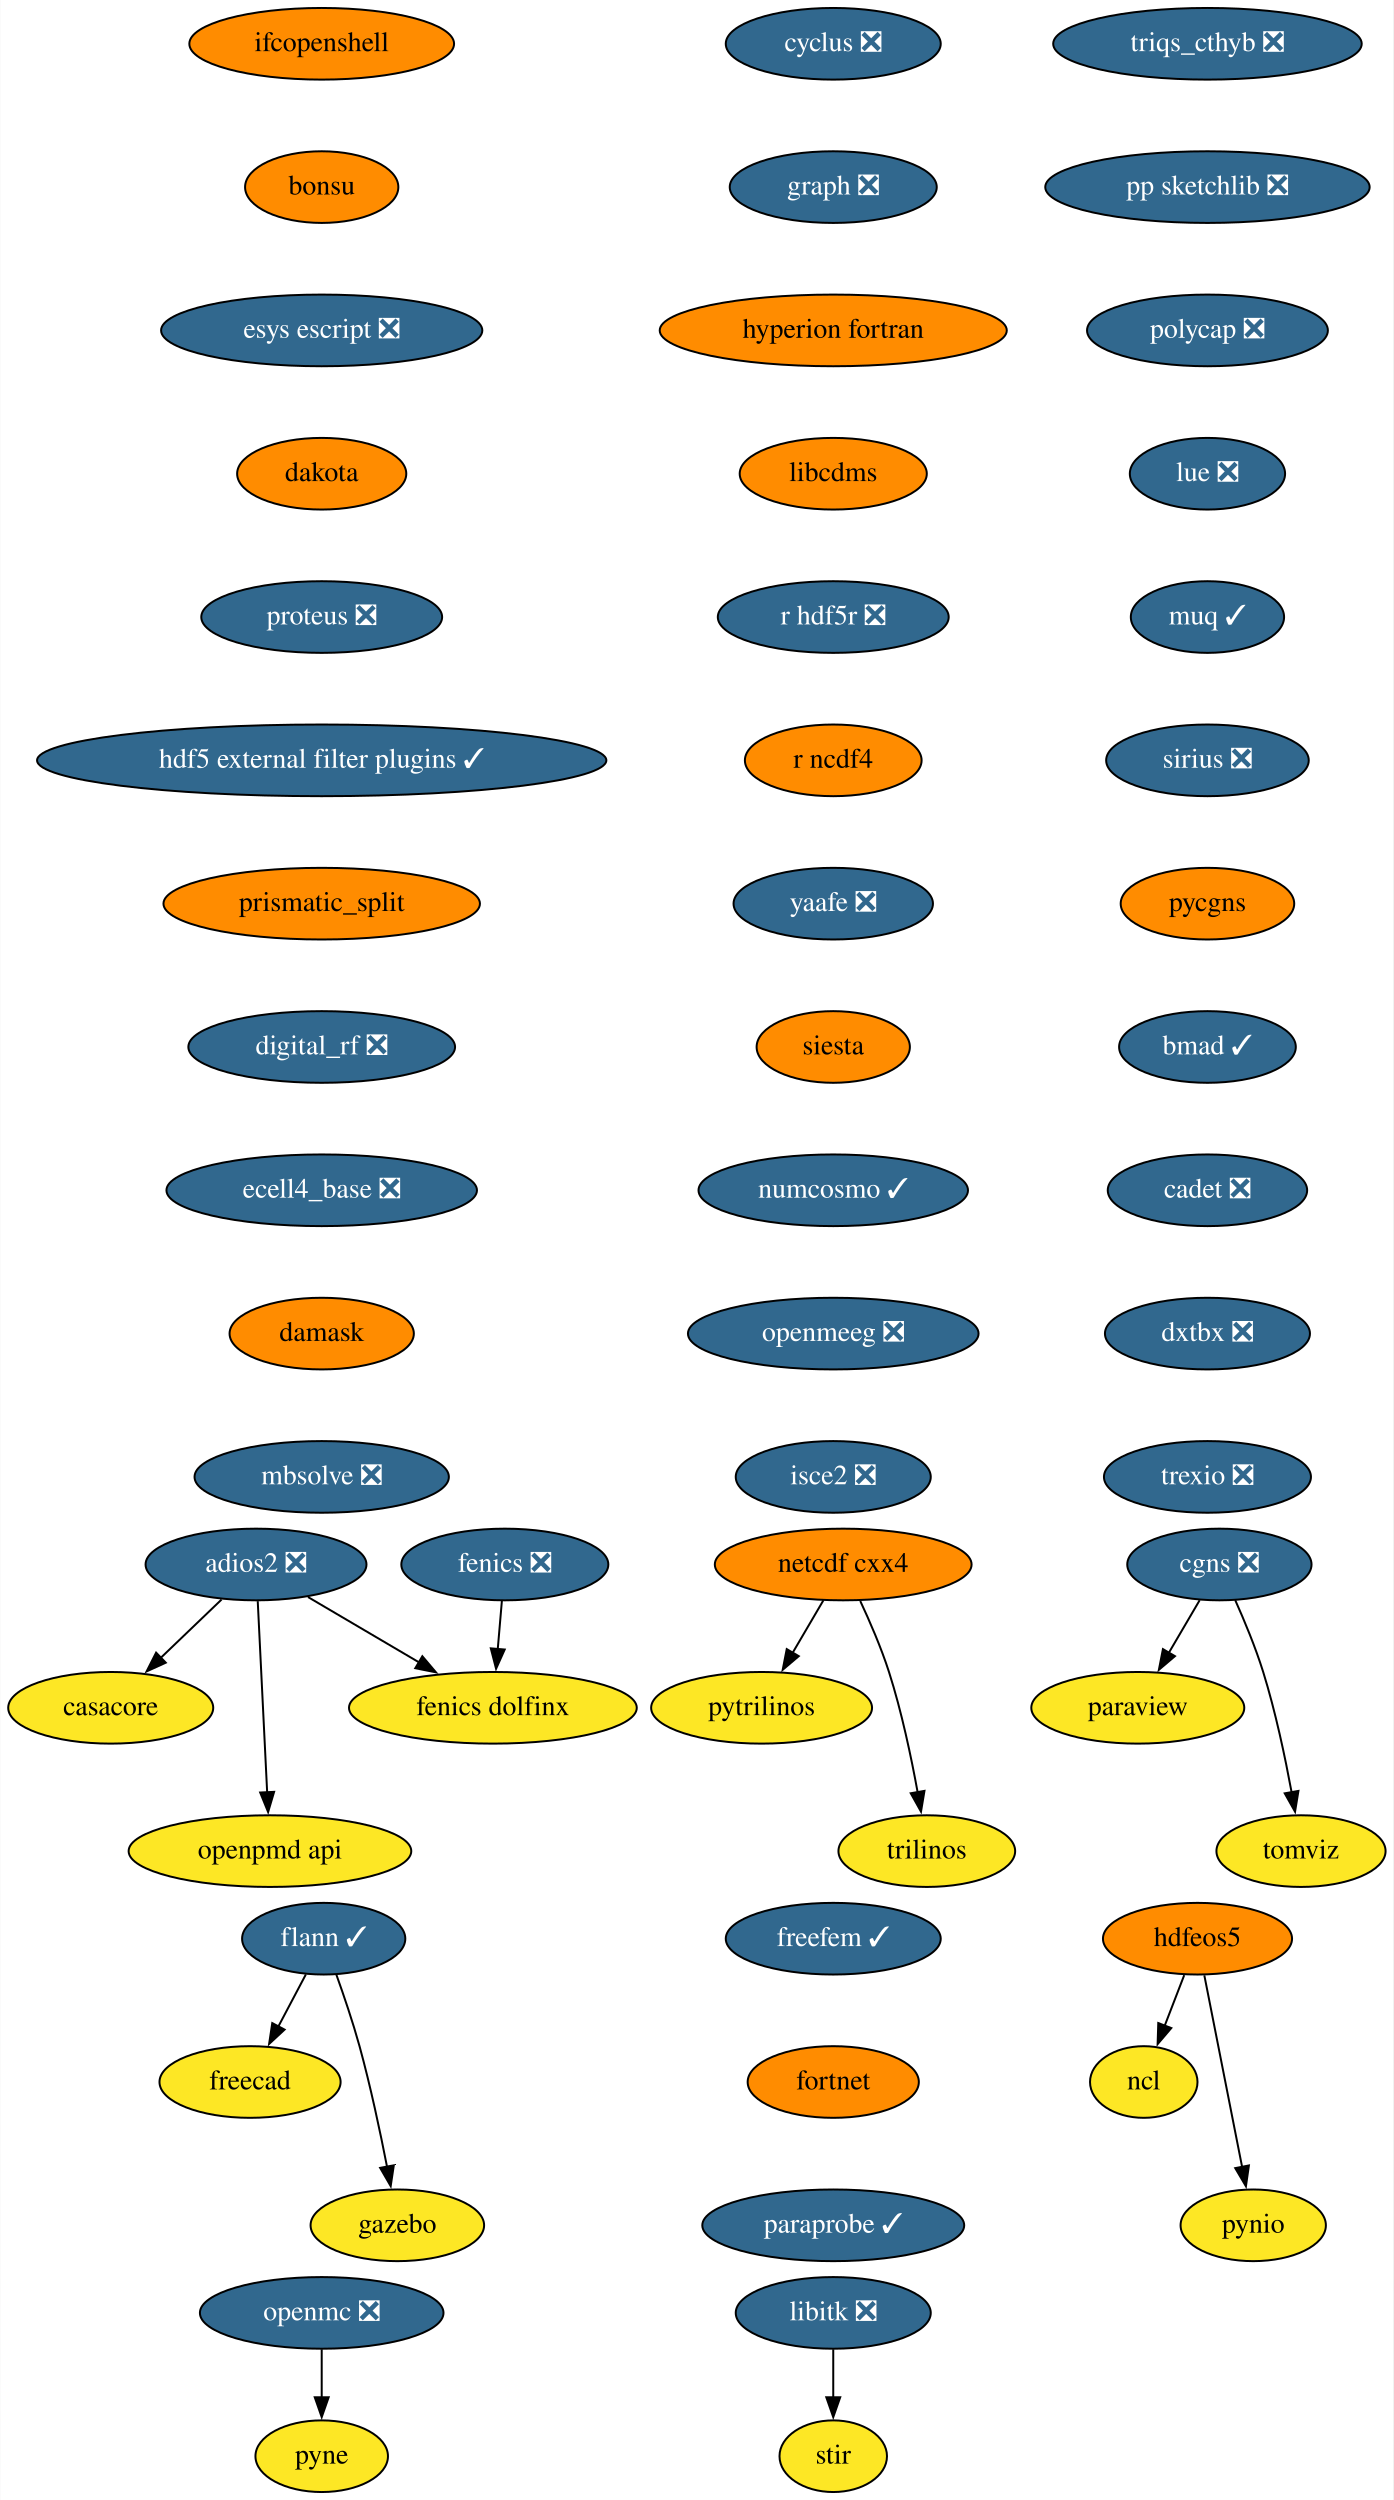
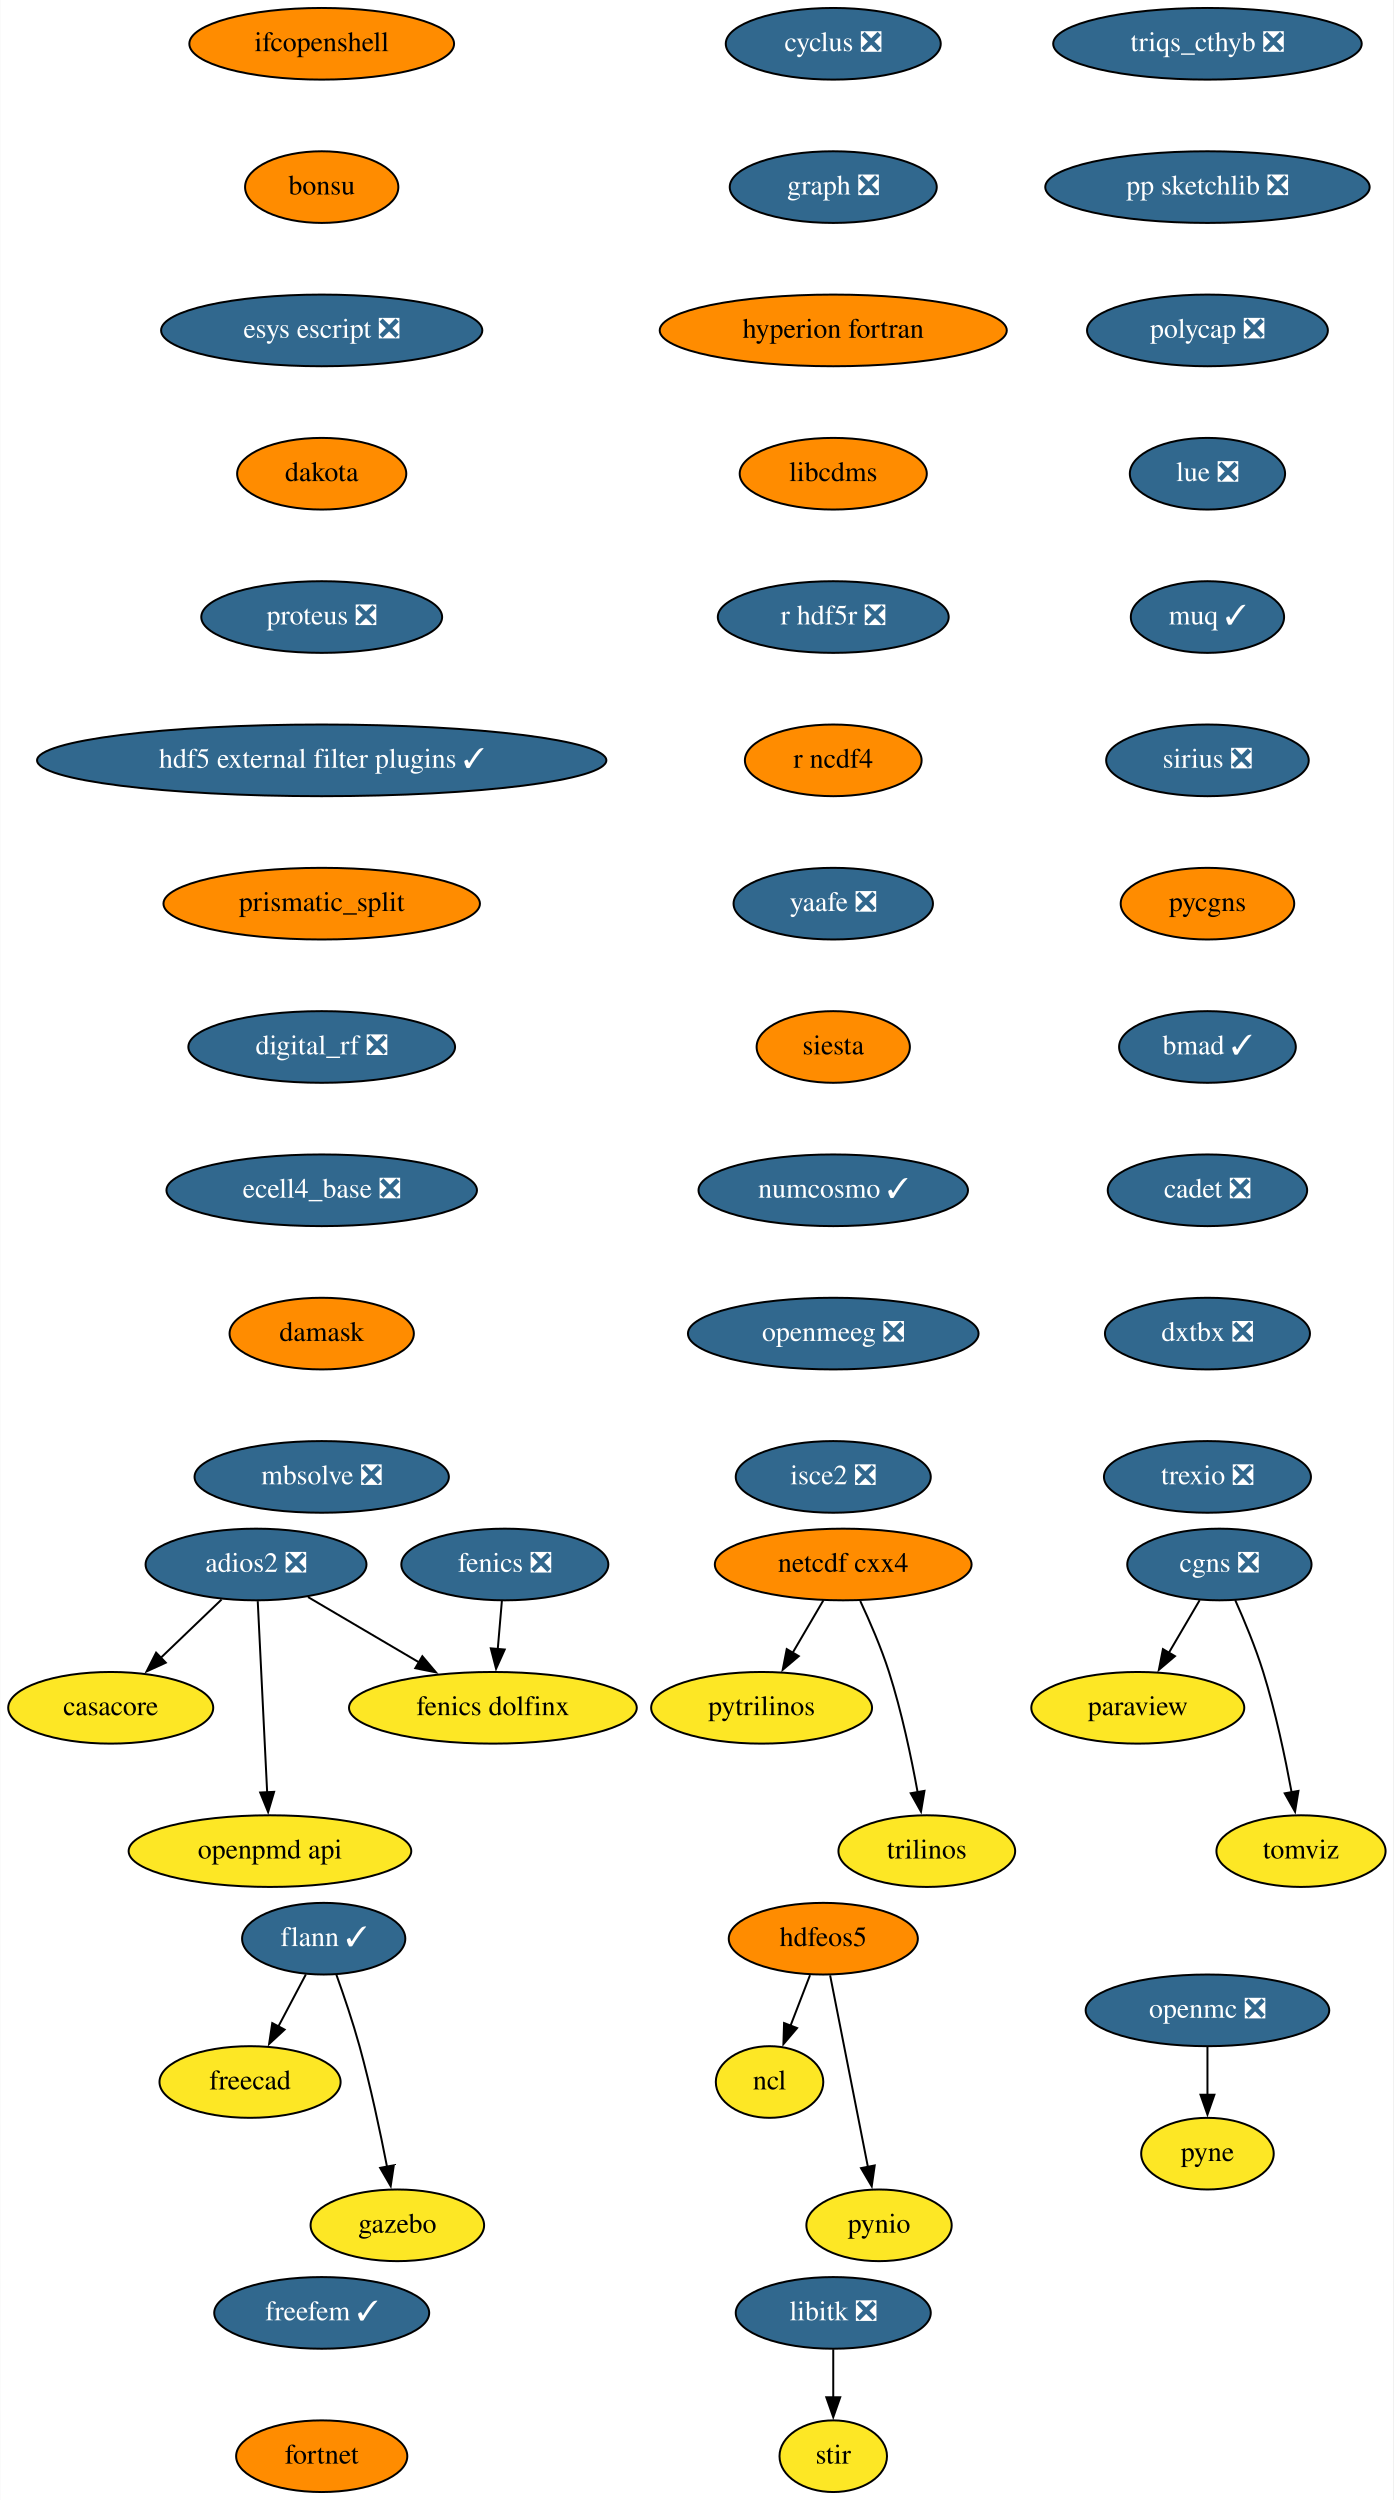
<svg xmlns="http://www.w3.org/2000/svg" xmlns:xlink="http://www.w3.org/1999/xlink" width="700pt" height="1256pt" viewBox="0.00 0.00 699.75 1256.00">
  <g id="graph0" class="graph" transform="scale(1 1) rotate(0) translate(4 1252)">
    <polygon fill="white" stroke="none" points="-4,4 -4,-1252 695.75,-1252 695.75,4 -4,4" />
    <g id="node1" class="node">
      <g id="a_node1">
        <a xlink:href="https://github.com/conda-forge/casacore-feedstock" xlink:title="casacore">
          <ellipse fill="#fde725" stroke="black" cx="51.5" cy="-394" rx="51.5" ry="18" />
          <text text-anchor="middle" x="51.5" y="-390.3" font-family="Times,serif" font-size="14.00">casacore</text>
        </a>
      </g>
    </g>
    <g id="node2" class="node">
      <g id="a_node2">
        <a xlink:href="https://github.com/conda-forge/cyclus-feedstock/pull/67" xlink:title="cyclus ❎">
          <ellipse fill="#31688e" stroke="black" cx="414.5" cy="-1230" rx="54" ry="18" />
          <text text-anchor="middle" x="414.5" y="-1226.3" font-family="Times,serif" font-size="14.00" fill="white">cyclus ❎</text>
        </a>
      </g>
    </g>
    <g id="node3" class="node">
      <g id="a_node3">
        <a xlink:href="https://github.com/conda-forge/graph-feedstock/pull/8" xlink:title="graph ❎">
          <ellipse fill="#31688e" stroke="black" cx="414.5" cy="-1158" rx="52" ry="18" />
          <text text-anchor="middle" x="414.5" y="-1154.3" font-family="Times,serif" font-size="14.00" fill="white">graph ❎</text>
        </a>
      </g>
    </g>
    <g id="node9" class="node">
      <g id="a_node9">
        <a xlink:href="https://github.com/conda-forge/hyperion-fortran-feedstock" xlink:title="hyperion fortran">
          <ellipse fill="#ff8c00" stroke="black" cx="414.5" cy="-1086" rx="87.18" ry="18" />
          <text text-anchor="middle" x="414.5" y="-1082.3" font-family="Times,serif" font-size="14.00">hyperion fortran</text>
        </a>
      </g>
    </g>
    <g id="node4" class="node">
      <g id="a_node4">
        <a xlink:href="https://github.com/conda-forge/fenics-feedstock/pull/174" xlink:title="fenics ❎">
          <ellipse fill="#31688e" stroke="black" cx="249.5" cy="-466" rx="52" ry="18" />
          <text text-anchor="middle" x="249.5" y="-462.3" font-family="Times,serif" font-size="14.00" fill="white">fenics ❎</text>
        </a>
      </g>
    </g>
    <g id="node5" class="node">
      <g id="a_node5">
        <a xlink:href="https://github.com/conda-forge/fenics-dolfinx-feedstock" xlink:title="fenics dolfinx">
          <ellipse fill="#fde725" stroke="black" cx="243.5" cy="-394" rx="72.29" ry="18" />
          <text text-anchor="middle" x="243.5" y="-390.3" font-family="Times,serif" font-size="14.00">fenics dolfinx</text>
        </a>
      </g>
    </g>
    <g id="edge2" class="edge">
      <path fill="none" stroke="black" d="M248.02,-447.7C247.39,-440.41 246.65,-431.73 245.95,-423.54" />
      <polygon fill="black" stroke="black" points="249.44,-423.28 245.1,-413.61 242.46,-423.87 249.44,-423.28" />
    </g>
    <g id="node6" class="node">
      <g id="a_node6">
        <a xlink:href="https://github.com/conda-forge/flann-feedstock/pull/35" xlink:title="flann ✓">
          <ellipse fill="#31688e" stroke="black" cx="158.5" cy="-278" rx="41" ry="18" />
          <text text-anchor="middle" x="158.5" y="-274.3" font-family="Times,serif" font-size="14.00" fill="white">flann ✓</text>
        </a>
      </g>
    </g>
    <g id="node7" class="node">
      <g id="a_node7">
        <a xlink:href="https://github.com/conda-forge/freecad-feedstock" xlink:title="freecad">
          <ellipse fill="#fde725" stroke="black" cx="121.5" cy="-206" rx="45.5" ry="18" />
          <text text-anchor="middle" x="121.5" y="-202.3" font-family="Times,serif" font-size="14.00">freecad</text>
        </a>
      </g>
    </g>
    <g id="edge3" class="edge">
      <path fill="none" stroke="black" d="M149.54,-260.05C145.36,-252.14 140.29,-242.54 135.61,-233.69" />
      <polygon fill="black" stroke="black" points="138.85,-232.33 131.08,-225.13 132.66,-235.6 138.85,-232.33" />
    </g>
    <g id="node8" class="node">
      <g id="a_node8">
        <a xlink:href="https://github.com/conda-forge/gazebo-feedstock" xlink:title="gazebo">
          <ellipse fill="#fde725" stroke="black" cx="195.5" cy="-134" rx="43.59" ry="18" />
          <text text-anchor="middle" x="195.5" y="-130.3" font-family="Times,serif" font-size="14.00">gazebo</text>
        </a>
      </g>
    </g>
    <g id="edge4" class="edge">
      <path fill="none" stroke="black" d="M164.85,-259.97C168.55,-249.66 173.14,-236.18 176.5,-224 182.02,-203.95 186.89,-180.99 190.32,-163.41" />
      <polygon fill="black" stroke="black" points="193.73,-164.17 192.16,-153.69 186.86,-162.86 193.73,-164.17" />
    </g>
    <g id="node13" class="node">
      <g id="a_node13">
        <a xlink:href="https://github.com/conda-forge/libcdms-feedstock" xlink:title="libcdms">
          <ellipse fill="#ff8c00" stroke="black" cx="414.5" cy="-1014" rx="47" ry="18" />
          <text text-anchor="middle" x="414.5" y="-1010.3" font-family="Times,serif" font-size="14.00">libcdms</text>
        </a>
      </g>
    </g>
    <g id="node10" class="node">
      <g id="a_node10">
        <a xlink:href="https://github.com/conda-forge/hdfeos5-feedstock" xlink:title="hdfeos5">
-           <ellipse fill="#ff8c00" stroke="black" cx="597.5" cy="-278" rx="47.5" ry="18" />
-           <text text-anchor="middle" x="597.5" y="-274.3" font-family="Times,serif" font-size="14.00">hdfeos5</text>
+           <ellipse fill="#ff8c00" stroke="black" cx="409.5" cy="-278" rx="47.5" ry="18" />
+           <text text-anchor="middle" x="409.5" y="-274.3" font-family="Times,serif" font-size="14.00">hdfeos5</text>
        </a>
      </g>
    </g>
    <g id="node11" class="node">
      <g id="a_node11">
        <a xlink:href="https://github.com/conda-forge/ncl-feedstock" xlink:title="ncl">
-           <ellipse fill="#fde725" stroke="black" cx="570.5" cy="-206" rx="27" ry="18" />
-           <text text-anchor="middle" x="570.5" y="-202.3" font-family="Times,serif" font-size="14.00">ncl</text>
+           <ellipse fill="#fde725" stroke="black" cx="382.5" cy="-206" rx="27" ry="18" />
+           <text text-anchor="middle" x="382.5" y="-202.3" font-family="Times,serif" font-size="14.00">ncl</text>
        </a>
      </g>
    </g>
    <g id="edge6" class="edge">
-       <path fill="none" stroke="black" d="M590.83,-259.7C587.87,-252.04 584.33,-242.85 581.03,-234.3" />
-       <polygon fill="black" stroke="black" points="584.32,-233.1 577.46,-225.03 577.79,-235.62 584.32,-233.1" />
+       <path fill="none" stroke="black" d="M402.83,-259.7C399.87,-252.04 396.33,-242.85 393.03,-234.3" />
+       <polygon fill="black" stroke="black" points="396.32,-233.1 389.46,-225.03 389.79,-235.62 396.32,-233.1" />
    </g>
    <g id="node12" class="node">
      <g id="a_node12">
        <a xlink:href="https://github.com/conda-forge/pynio-feedstock" xlink:title="pynio">
-           <ellipse fill="#fde725" stroke="black" cx="625.5" cy="-134" rx="36.5" ry="18" />
-           <text text-anchor="middle" x="625.5" y="-130.3" font-family="Times,serif" font-size="14.00">pynio</text>
+           <ellipse fill="#fde725" stroke="black" cx="437.5" cy="-134" rx="36.5" ry="18" />
+           <text text-anchor="middle" x="437.5" y="-130.3" font-family="Times,serif" font-size="14.00">pynio</text>
        </a>
      </g>
    </g>
    <g id="edge7" class="edge">
-       <path fill="none" stroke="black" d="M600.93,-259.59C605.68,-235.5 614.31,-191.75 619.97,-163.03" />
-       <polygon fill="black" stroke="black" points="623.33,-164.08 621.83,-153.6 616.46,-162.73 623.33,-164.08" />
+       <path fill="none" stroke="black" d="M412.93,-259.59C417.68,-235.5 426.31,-191.75 431.97,-163.03" />
+       <polygon fill="black" stroke="black" points="435.33,-164.08 433.83,-153.6 428.46,-162.73 435.33,-164.08" />
    </g>
    <g id="node14" class="node">
      <g id="a_node14">
        <a xlink:href="https://github.com/conda-forge/r-hdf5r-feedstock/pull/28" xlink:title="r hdf5r ❎">
          <ellipse fill="#31688e" stroke="black" cx="414.5" cy="-942" rx="58" ry="18" />
          <text text-anchor="middle" x="414.5" y="-938.3" font-family="Times,serif" font-size="14.00" fill="white">r hdf5r ❎</text>
        </a>
      </g>
    </g>
    <g id="node23" class="node">
      <g id="a_node23">
        <a xlink:href="https://github.com/conda-forge/r-ncdf4-feedstock" xlink:title="r ncdf4">
          <ellipse fill="#ff8c00" stroke="black" cx="414.5" cy="-870" rx="44.39" ry="18" />
          <text text-anchor="middle" x="414.5" y="-866.3" font-family="Times,serif" font-size="14.00">r ncdf4</text>
        </a>
      </g>
    </g>
    <g id="node15" class="node">
      <g id="a_node15">
        <a xlink:href="https://github.com/conda-forge/libitk-feedstock/pull/81" xlink:title="libitk ❎">
          <ellipse fill="#31688e" stroke="black" cx="414.5" cy="-90" rx="48.99" ry="18" />
          <text text-anchor="middle" x="414.5" y="-86.3" font-family="Times,serif" font-size="14.00" fill="white">libitk ❎</text>
        </a>
      </g>
    </g>
    <g id="node16" class="node">
      <g id="a_node16">
        <a xlink:href="https://github.com/conda-forge/stir-feedstock" xlink:title="stir">
          <ellipse fill="#fde725" stroke="black" cx="414.5" cy="-18" rx="27" ry="18" />
          <text text-anchor="middle" x="414.5" y="-14.3" font-family="Times,serif" font-size="14.00">stir</text>
        </a>
      </g>
    </g>
    <g id="edge10" class="edge">
      <path fill="none" stroke="black" d="M414.5,-71.7C414.5,-64.41 414.5,-55.73 414.5,-47.54" />
      <polygon fill="black" stroke="black" points="418,-47.62 414.5,-37.62 411,-47.62 418,-47.62" />
    </g>
    <g id="node17" class="node">
      <g id="a_node17">
        <a xlink:href="https://github.com/conda-forge/netcdf-cxx4-feedstock" xlink:title="netcdf cxx4">
          <ellipse fill="#ff8c00" stroke="black" cx="419.5" cy="-466" rx="64.5" ry="18" />
          <text text-anchor="middle" x="419.5" y="-462.3" font-family="Times,serif" font-size="14.00">netcdf cxx4</text>
        </a>
      </g>
    </g>
    <g id="node18" class="node">
      <g id="a_node18">
        <a xlink:href="https://github.com/conda-forge/pytrilinos-feedstock" xlink:title="pytrilinos">
          <ellipse fill="#fde725" stroke="black" cx="378.5" cy="-394" rx="55.49" ry="18" />
          <text text-anchor="middle" x="378.5" y="-390.3" font-family="Times,serif" font-size="14.00">pytrilinos</text>
        </a>
      </g>
    </g>
    <g id="edge11" class="edge">
      <path fill="none" stroke="black" d="M409.58,-448.05C404.94,-440.14 399.32,-430.54 394.13,-421.69" />
      <polygon fill="black" stroke="black" points="397.17,-419.95 389.1,-413.1 391.13,-423.49 397.17,-419.95" />
    </g>
    <g id="node19" class="node">
      <g id="a_node19">
        <a xlink:href="https://github.com/conda-forge/trilinos-feedstock" xlink:title="trilinos">
          <ellipse fill="#fde725" stroke="black" cx="461.5" cy="-322" rx="44.39" ry="18" />
          <text text-anchor="middle" x="461.5" y="-318.3" font-family="Times,serif" font-size="14.00">trilinos</text>
        </a>
      </g>
    </g>
    <g id="edge12" class="edge">
      <path fill="none" stroke="black" d="M428.06,-447.67C432.83,-437.48 438.58,-424.23 442.5,-412 448.84,-392.19 453.68,-369.23 456.89,-351.59" />
      <polygon fill="black" stroke="black" points="460.33,-352.27 458.59,-341.82 453.43,-351.07 460.33,-352.27" />
    </g>
    <g id="node20" class="node">
      <g id="a_node20">
        <a xlink:href="https://github.com/conda-forge/openmc-feedstock/pull/61" xlink:title="openmc ❎">
-           <ellipse fill="#31688e" stroke="black" cx="157.5" cy="-90" rx="61.19" ry="18" />
-           <text text-anchor="middle" x="157.5" y="-86.3" font-family="Times,serif" font-size="14.00" fill="white">openmc ❎</text>
+           <ellipse fill="#31688e" stroke="black" cx="602.5" cy="-242" rx="61.19" ry="18" />
+           <text text-anchor="middle" x="602.5" y="-238.3" font-family="Times,serif" font-size="14.00" fill="white">openmc ❎</text>
        </a>
      </g>
    </g>
    <g id="node21" class="node">
      <g id="a_node21">
        <a xlink:href="https://github.com/conda-forge/pyne-feedstock" xlink:title="pyne">
-           <ellipse fill="#fde725" stroke="black" cx="157.5" cy="-18" rx="33.29" ry="18" />
-           <text text-anchor="middle" x="157.5" y="-14.3" font-family="Times,serif" font-size="14.00">pyne</text>
+           <ellipse fill="#fde725" stroke="black" cx="602.5" cy="-170" rx="33.29" ry="18" />
+           <text text-anchor="middle" x="602.5" y="-166.3" font-family="Times,serif" font-size="14.00">pyne</text>
        </a>
      </g>
    </g>
    <g id="edge13" class="edge">
-       <path fill="none" stroke="black" d="M157.5,-71.7C157.5,-64.41 157.5,-55.73 157.5,-47.54" />
-       <polygon fill="black" stroke="black" points="161,-47.62 157.5,-37.62 154,-47.62 161,-47.62" />
+       <path fill="none" stroke="black" d="M602.5,-223.7C602.5,-216.41 602.5,-207.73 602.5,-199.54" />
+       <polygon fill="black" stroke="black" points="606,-199.62 602.5,-189.62 599,-199.62 606,-199.62" />
    </g>
    <g id="node22" class="node">
      <g id="a_node22">
        <a xlink:href="https://github.com/conda-forge/paraview-feedstock" xlink:title="paraview">
          <ellipse fill="#fde725" stroke="black" cx="567.5" cy="-394" rx="53.5" ry="18" />
          <text text-anchor="middle" x="567.5" y="-390.3" font-family="Times,serif" font-size="14.00">paraview</text>
        </a>
      </g>
    </g>
    <g id="node24" class="node">
      <g id="a_node24">
        <a xlink:href="https://github.com/conda-forge/yaafe-feedstock/pull/22" xlink:title="yaafe ❎">
          <ellipse fill="#31688e" stroke="black" cx="414.5" cy="-798" rx="50.09" ry="18" />
          <text text-anchor="middle" x="414.5" y="-794.3" font-family="Times,serif" font-size="14.00" fill="white">yaafe ❎</text>
        </a>
      </g>
    </g>
    <g id="node25" class="node">
      <g id="a_node25">
        <a xlink:href="https://github.com/conda-forge/siesta-feedstock" xlink:title="siesta">
          <ellipse fill="#ff8c00" stroke="black" cx="414.5" cy="-726" rx="38.5" ry="18" />
          <text text-anchor="middle" x="414.5" y="-722.3" font-family="Times,serif" font-size="14.00">siesta</text>
        </a>
      </g>
    </g>
    <g id="node26" class="node">
      <g id="a_node26">
        <a xlink:href="https://github.com/conda-forge/numcosmo-feedstock/pull/32" xlink:title="numcosmo ✓">
          <ellipse fill="#31688e" stroke="black" cx="414.5" cy="-654" rx="67.69" ry="18" />
          <text text-anchor="middle" x="414.5" y="-650.3" font-family="Times,serif" font-size="14.00" fill="white">numcosmo ✓</text>
        </a>
      </g>
    </g>
    <g id="node27" class="node">
      <g id="a_node27">
        <a xlink:href="https://github.com/conda-forge/openmeeg-feedstock/pull/42" xlink:title="openmeeg ❎">
          <ellipse fill="#31688e" stroke="black" cx="414.5" cy="-582" rx="73" ry="18" />
          <text text-anchor="middle" x="414.5" y="-578.3" font-family="Times,serif" font-size="14.00" fill="white">openmeeg ❎</text>
        </a>
      </g>
    </g>
    <g id="node29" class="node">
      <g id="a_node29">
        <a xlink:href="https://github.com/conda-forge/isce2-feedstock/pull/60" xlink:title="isce2 ❎">
          <ellipse fill="#31688e" stroke="black" cx="414.5" cy="-510" rx="48.99" ry="18" />
          <text text-anchor="middle" x="414.5" y="-506.3" font-family="Times,serif" font-size="14.00" fill="white">isce2 ❎</text>
        </a>
      </g>
    </g>
    <g id="node28" class="node">
      <g id="a_node28">
        <a xlink:href="https://github.com/conda-forge/openpmd-api-feedstock" xlink:title="openpmd api">
          <ellipse fill="#fde725" stroke="black" cx="131.5" cy="-322" rx="71" ry="18" />
          <text text-anchor="middle" x="131.5" y="-318.3" font-family="Times,serif" font-size="14.00">openpmd api</text>
        </a>
      </g>
    </g>
    <g id="node30" class="node">
      <g id="a_node30">
        <a xlink:href="https://github.com/conda-forge/ifcopenshell-feedstock" xlink:title="ifcopenshell">
          <ellipse fill="#ff8c00" stroke="black" cx="157.5" cy="-1230" rx="66.5" ry="18" />
          <text text-anchor="middle" x="157.5" y="-1226.3" font-family="Times,serif" font-size="14.00">ifcopenshell</text>
        </a>
      </g>
    </g>
    <g id="node31" class="node">
      <g id="a_node31">
        <a xlink:href="https://github.com/conda-forge/bonsu-feedstock" xlink:title="bonsu">
          <ellipse fill="#ff8c00" stroke="black" cx="157.5" cy="-1158" rx="38.5" ry="18" />
          <text text-anchor="middle" x="157.5" y="-1154.3" font-family="Times,serif" font-size="14.00">bonsu</text>
        </a>
      </g>
    </g>
    <g id="node35" class="node">
      <g id="a_node35">
        <a xlink:href="https://github.com/conda-forge/esys-escript-feedstock/pull/61" xlink:title="esys escript ❎">
          <ellipse fill="#31688e" stroke="black" cx="157.5" cy="-1086" rx="80.69" ry="18" />
          <text text-anchor="middle" x="157.5" y="-1082.3" font-family="Times,serif" font-size="14.00" fill="white">esys escript ❎</text>
        </a>
      </g>
    </g>
    <g id="node32" class="node">
      <g id="a_node32">
        <a xlink:href="https://github.com/conda-forge/adios2-feedstock/pull/70" xlink:title="adios2 ❎">
          <ellipse fill="#31688e" stroke="black" cx="124.5" cy="-466" rx="55.49" ry="18" />
          <text text-anchor="middle" x="124.5" y="-462.3" font-family="Times,serif" font-size="14.00" fill="white">adios2 ❎</text>
        </a>
      </g>
    </g>
    <g id="edge21" class="edge">
      <path fill="none" stroke="black" d="M107.2,-448.41C98.04,-439.63 86.63,-428.69 76.53,-419" />
      <polygon fill="black" stroke="black" points="79.16,-416.67 69.52,-412.28 74.31,-421.72 79.16,-416.67" />
    </g>
    <g id="edge22" class="edge">
      <path fill="none" stroke="black" d="M150.62,-449.64C167.01,-439.99 188.4,-427.41 206.53,-416.75" />
      <polygon fill="black" stroke="black" points="208.06,-419.91 214.9,-411.82 204.51,-413.88 208.06,-419.91" />
    </g>
    <g id="edge23" class="edge">
      <path fill="none" stroke="black" d="M125.36,-447.59C126.54,-423.61 128.68,-380.14 130.1,-351.42" />
      <polygon fill="black" stroke="black" points="133.59,-351.78 130.58,-341.62 126.59,-351.44 133.59,-351.78" />
    </g>
    <g id="node33" class="node">
      <g id="a_node33">
        <a xlink:href="https://github.com/conda-forge/cgns-feedstock/pull/27" xlink:title="cgns ❎">
          <ellipse fill="#31688e" stroke="black" cx="608.5" cy="-466" rx="46.29" ry="18" />
          <text text-anchor="middle" x="608.5" y="-462.3" font-family="Times,serif" font-size="14.00" fill="white">cgns ❎</text>
        </a>
      </g>
    </g>
    <g id="edge24" class="edge">
      <path fill="none" stroke="black" d="M598.58,-448.05C593.94,-440.14 588.32,-430.54 583.13,-421.69" />
      <polygon fill="black" stroke="black" points="586.17,-419.95 578.1,-413.1 580.13,-423.49 586.17,-419.95" />
    </g>
    <g id="node34" class="node">
      <g id="a_node34">
        <a xlink:href="https://github.com/conda-forge/tomviz-feedstock" xlink:title="tomviz">
          <ellipse fill="#fde725" stroke="black" cx="649.5" cy="-322" rx="42.49" ry="18" />
          <text text-anchor="middle" x="649.5" y="-318.3" font-family="Times,serif" font-size="14.00">tomviz</text>
        </a>
      </g>
    </g>
    <g id="edge25" class="edge">
      <path fill="none" stroke="black" d="M616.44,-448.11C621.04,-437.84 626.65,-424.37 630.5,-412 636.68,-392.14 641.53,-369.18 644.78,-351.55" />
      <polygon fill="black" stroke="black" points="648.21,-352.25 646.51,-341.79 641.32,-351.03 648.21,-352.25" />
    </g>
    <g id="node36" class="node">
      <g id="a_node36">
        <a xlink:href="https://github.com/conda-forge/dakota-feedstock" xlink:title="dakota">
          <ellipse fill="#ff8c00" stroke="black" cx="157.5" cy="-1014" rx="42.49" ry="18" />
          <text text-anchor="middle" x="157.5" y="-1010.3" font-family="Times,serif" font-size="14.00">dakota</text>
        </a>
      </g>
    </g>
    <g id="node37" class="node">
      <g id="a_node37">
        <a xlink:href="https://github.com/conda-forge/proteus-feedstock/pull/53" xlink:title="proteus ❎">
          <ellipse fill="#31688e" stroke="black" cx="157.5" cy="-942" rx="60.5" ry="18" />
          <text text-anchor="middle" x="157.5" y="-938.3" font-family="Times,serif" font-size="14.00" fill="white">proteus ❎</text>
        </a>
      </g>
    </g>
    <g id="node38" class="node">
      <g id="a_node38">
        <a xlink:href="https://github.com/conda-forge/hdf5-external-filter-plugins-feedstock/pull/19" xlink:title="hdf5 external filter plugins ✓">
          <ellipse fill="#31688e" stroke="black" cx="157.5" cy="-870" rx="143" ry="18" />
          <text text-anchor="middle" x="157.5" y="-866.3" font-family="Times,serif" font-size="14.00" fill="white">hdf5 external filter plugins ✓</text>
        </a>
      </g>
    </g>
    <g id="node39" class="node">
      <g id="a_node39">
        <a xlink:href="https://github.com/conda-forge/prismatic_split-feedstock" xlink:title="prismatic_split">
          <ellipse fill="#ff8c00" stroke="black" cx="157.5" cy="-798" rx="79.5" ry="18" />
          <text text-anchor="middle" x="157.5" y="-794.3" font-family="Times,serif" font-size="14.00">prismatic_split</text>
        </a>
      </g>
    </g>
    <g id="node40" class="node">
      <g id="a_node40">
        <a xlink:href="https://github.com/conda-forge/digital_rf-feedstock/pull/25" xlink:title="digital_rf ❎">
          <ellipse fill="#31688e" stroke="black" cx="157.5" cy="-726" rx="67" ry="18" />
          <text text-anchor="middle" x="157.5" y="-722.3" font-family="Times,serif" font-size="14.00" fill="white">digital_rf ❎</text>
        </a>
      </g>
    </g>
    <g id="node41" class="node">
      <g id="a_node41">
        <a xlink:href="https://github.com/conda-forge/ecell4_base-feedstock/pull/22" xlink:title="ecell4_base ❎">
          <ellipse fill="#31688e" stroke="black" cx="157.5" cy="-654" rx="78" ry="18" />
          <text text-anchor="middle" x="157.5" y="-650.3" font-family="Times,serif" font-size="14.00" fill="white">ecell4_base ❎</text>
        </a>
      </g>
    </g>
    <g id="node42" class="node">
      <g id="a_node42">
        <a xlink:href="https://github.com/conda-forge/damask-feedstock" xlink:title="damask">
          <ellipse fill="#ff8c00" stroke="black" cx="157.5" cy="-582" rx="46.29" ry="18" />
          <text text-anchor="middle" x="157.5" y="-578.3" font-family="Times,serif" font-size="14.00">damask</text>
        </a>
      </g>
    </g>
    <g id="node43" class="node">
      <g id="a_node43">
        <a xlink:href="https://github.com/conda-forge/mbsolve-feedstock/pull/14" xlink:title="mbsolve ❎">
          <ellipse fill="#31688e" stroke="black" cx="157.5" cy="-510" rx="63.89" ry="18" />
          <text text-anchor="middle" x="157.5" y="-506.3" font-family="Times,serif" font-size="14.00" fill="white">mbsolve ❎</text>
        </a>
      </g>
    </g>
    <g id="node44" class="node">
      <g id="a_node44">
        <a xlink:href="https://github.com/conda-forge/triqs_cthyb-feedstock/pull/29" xlink:title="triqs_cthyb ❎">
          <ellipse fill="#31688e" stroke="black" cx="602.5" cy="-1230" rx="77.5" ry="18" />
          <text text-anchor="middle" x="602.5" y="-1226.3" font-family="Times,serif" font-size="14.00" fill="white">triqs_cthyb ❎</text>
        </a>
      </g>
    </g>
    <g id="node45" class="node">
      <g id="a_node45">
        <a xlink:href="https://github.com/conda-forge/pp-sketchlib-feedstock/pull/38" xlink:title="pp sketchlib ❎">
          <ellipse fill="#31688e" stroke="black" cx="602.5" cy="-1158" rx="81.49" ry="18" />
          <text text-anchor="middle" x="602.5" y="-1154.3" font-family="Times,serif" font-size="14.00" fill="white">pp sketchlib ❎</text>
        </a>
      </g>
    </g>
    <g id="node46" class="node">
      <g id="a_node46">
        <a xlink:href="https://github.com/conda-forge/polycap-feedstock/pull/16" xlink:title="polycap ❎">
          <ellipse fill="#31688e" stroke="black" cx="602.5" cy="-1086" rx="60.5" ry="18" />
          <text text-anchor="middle" x="602.5" y="-1082.3" font-family="Times,serif" font-size="14.00" fill="white">polycap ❎</text>
        </a>
      </g>
    </g>
    <g id="node47" class="node">
      <g id="a_node47">
        <a xlink:href="https://github.com/conda-forge/lue-feedstock/pull/32" xlink:title="lue ❎">
          <ellipse fill="#31688e" stroke="black" cx="602.5" cy="-1014" rx="39" ry="18" />
          <text text-anchor="middle" x="602.5" y="-1010.3" font-family="Times,serif" font-size="14.00" fill="white">lue ❎</text>
        </a>
      </g>
    </g>
    <g id="node48" class="node">
      <g id="a_node48">
        <a xlink:href="https://github.com/conda-forge/muq-feedstock/pull/31" xlink:title="muq ✓">
          <ellipse fill="#31688e" stroke="black" cx="602.5" cy="-942" rx="38.5" ry="18" />
          <text text-anchor="middle" x="602.5" y="-938.3" font-family="Times,serif" font-size="14.00" fill="white">muq ✓</text>
        </a>
      </g>
    </g>
    <g id="node49" class="node">
      <g id="a_node49">
        <a xlink:href="https://github.com/conda-forge/sirius-feedstock/pull/19" xlink:title="sirius ❎">
          <ellipse fill="#31688e" stroke="black" cx="602.5" cy="-870" rx="50.89" ry="18" />
          <text text-anchor="middle" x="602.5" y="-866.3" font-family="Times,serif" font-size="14.00" fill="white">sirius ❎</text>
        </a>
      </g>
    </g>
    <g id="node50" class="node">
      <g id="a_node50">
        <a xlink:href="https://github.com/conda-forge/pycgns-feedstock" xlink:title="pycgns">
          <ellipse fill="#ff8c00" stroke="black" cx="602.5" cy="-798" rx="43.59" ry="18" />
          <text text-anchor="middle" x="602.5" y="-794.3" font-family="Times,serif" font-size="14.00">pycgns</text>
        </a>
      </g>
    </g>
    <g id="node51" class="node">
      <g id="a_node51">
        <a xlink:href="https://github.com/conda-forge/bmad-feedstock/pull/200" xlink:title="bmad ✓">
          <ellipse fill="#31688e" stroke="black" cx="602.5" cy="-726" rx="44.39" ry="18" />
          <text text-anchor="middle" x="602.5" y="-722.3" font-family="Times,serif" font-size="14.00" fill="white">bmad ✓</text>
        </a>
      </g>
    </g>
    <g id="node52" class="node">
      <g id="a_node52">
        <a xlink:href="https://github.com/conda-forge/cadet-feedstock/pull/7" xlink:title="cadet ❎">
          <ellipse fill="#31688e" stroke="black" cx="602.5" cy="-654" rx="50.09" ry="18" />
          <text text-anchor="middle" x="602.5" y="-650.3" font-family="Times,serif" font-size="14.00" fill="white">cadet ❎</text>
        </a>
      </g>
    </g>
    <g id="node53" class="node">
      <g id="a_node53">
        <a xlink:href="https://github.com/conda-forge/dxtbx-feedstock/pull/31" xlink:title="dxtbx ❎">
          <ellipse fill="#31688e" stroke="black" cx="602.5" cy="-582" rx="51.5" ry="18" />
          <text text-anchor="middle" x="602.5" y="-578.3" font-family="Times,serif" font-size="14.00" fill="white">dxtbx ❎</text>
        </a>
      </g>
    </g>
    <g id="node54" class="node">
      <g id="a_node54">
        <a xlink:href="https://github.com/conda-forge/trexio-feedstock/pull/6" xlink:title="trexio ❎">
          <ellipse fill="#31688e" stroke="black" cx="602.5" cy="-510" rx="52" ry="18" />
          <text text-anchor="middle" x="602.5" y="-506.3" font-family="Times,serif" font-size="14.00" fill="white">trexio ❎</text>
        </a>
      </g>
    </g>
    <g id="node55" class="node">
      <g id="a_node55">
        <a xlink:href="https://github.com/conda-forge/freefem-feedstock/pull/3" xlink:title="freefem ✓">
-           <ellipse fill="#31688e" stroke="black" cx="414.5" cy="-278" rx="54" ry="18" />
-           <text text-anchor="middle" x="414.5" y="-274.3" font-family="Times,serif" font-size="14.00" fill="white">freefem ✓</text>
+           <ellipse fill="#31688e" stroke="black" cx="157.5" cy="-90" rx="54" ry="18" />
+           <text text-anchor="middle" x="157.5" y="-86.3" font-family="Times,serif" font-size="14.00" fill="white">freefem ✓</text>
        </a>
      </g>
    </g>
    <g id="node56" class="node">
      <g id="a_node56">
        <a xlink:href="https://github.com/conda-forge/fortnet-feedstock" xlink:title="fortnet">
-           <ellipse fill="#ff8c00" stroke="black" cx="414.5" cy="-206" rx="43" ry="18" />
-           <text text-anchor="middle" x="414.5" y="-202.3" font-family="Times,serif" font-size="14.00">fortnet</text>
-         </a>
-       </g>
-     </g>
-     <g id="node57" class="node">
-       <g id="a_node57">
-         <a xlink:href="https://github.com/conda-forge/paraprobe-feedstock/pull/3" xlink:title="paraprobe ✓">
-           <ellipse fill="#31688e" stroke="black" cx="414.5" cy="-134" rx="65.79" ry="18" />
-           <text text-anchor="middle" x="414.5" y="-130.3" font-family="Times,serif" font-size="14.00" fill="white">paraprobe ✓</text>
+           <ellipse fill="#ff8c00" stroke="black" cx="157.5" cy="-18" rx="43" ry="18" />
+           <text text-anchor="middle" x="157.5" y="-14.3" font-family="Times,serif" font-size="14.00">fortnet</text>
        </a>
      </g>
    </g>
  </g>
</svg>
